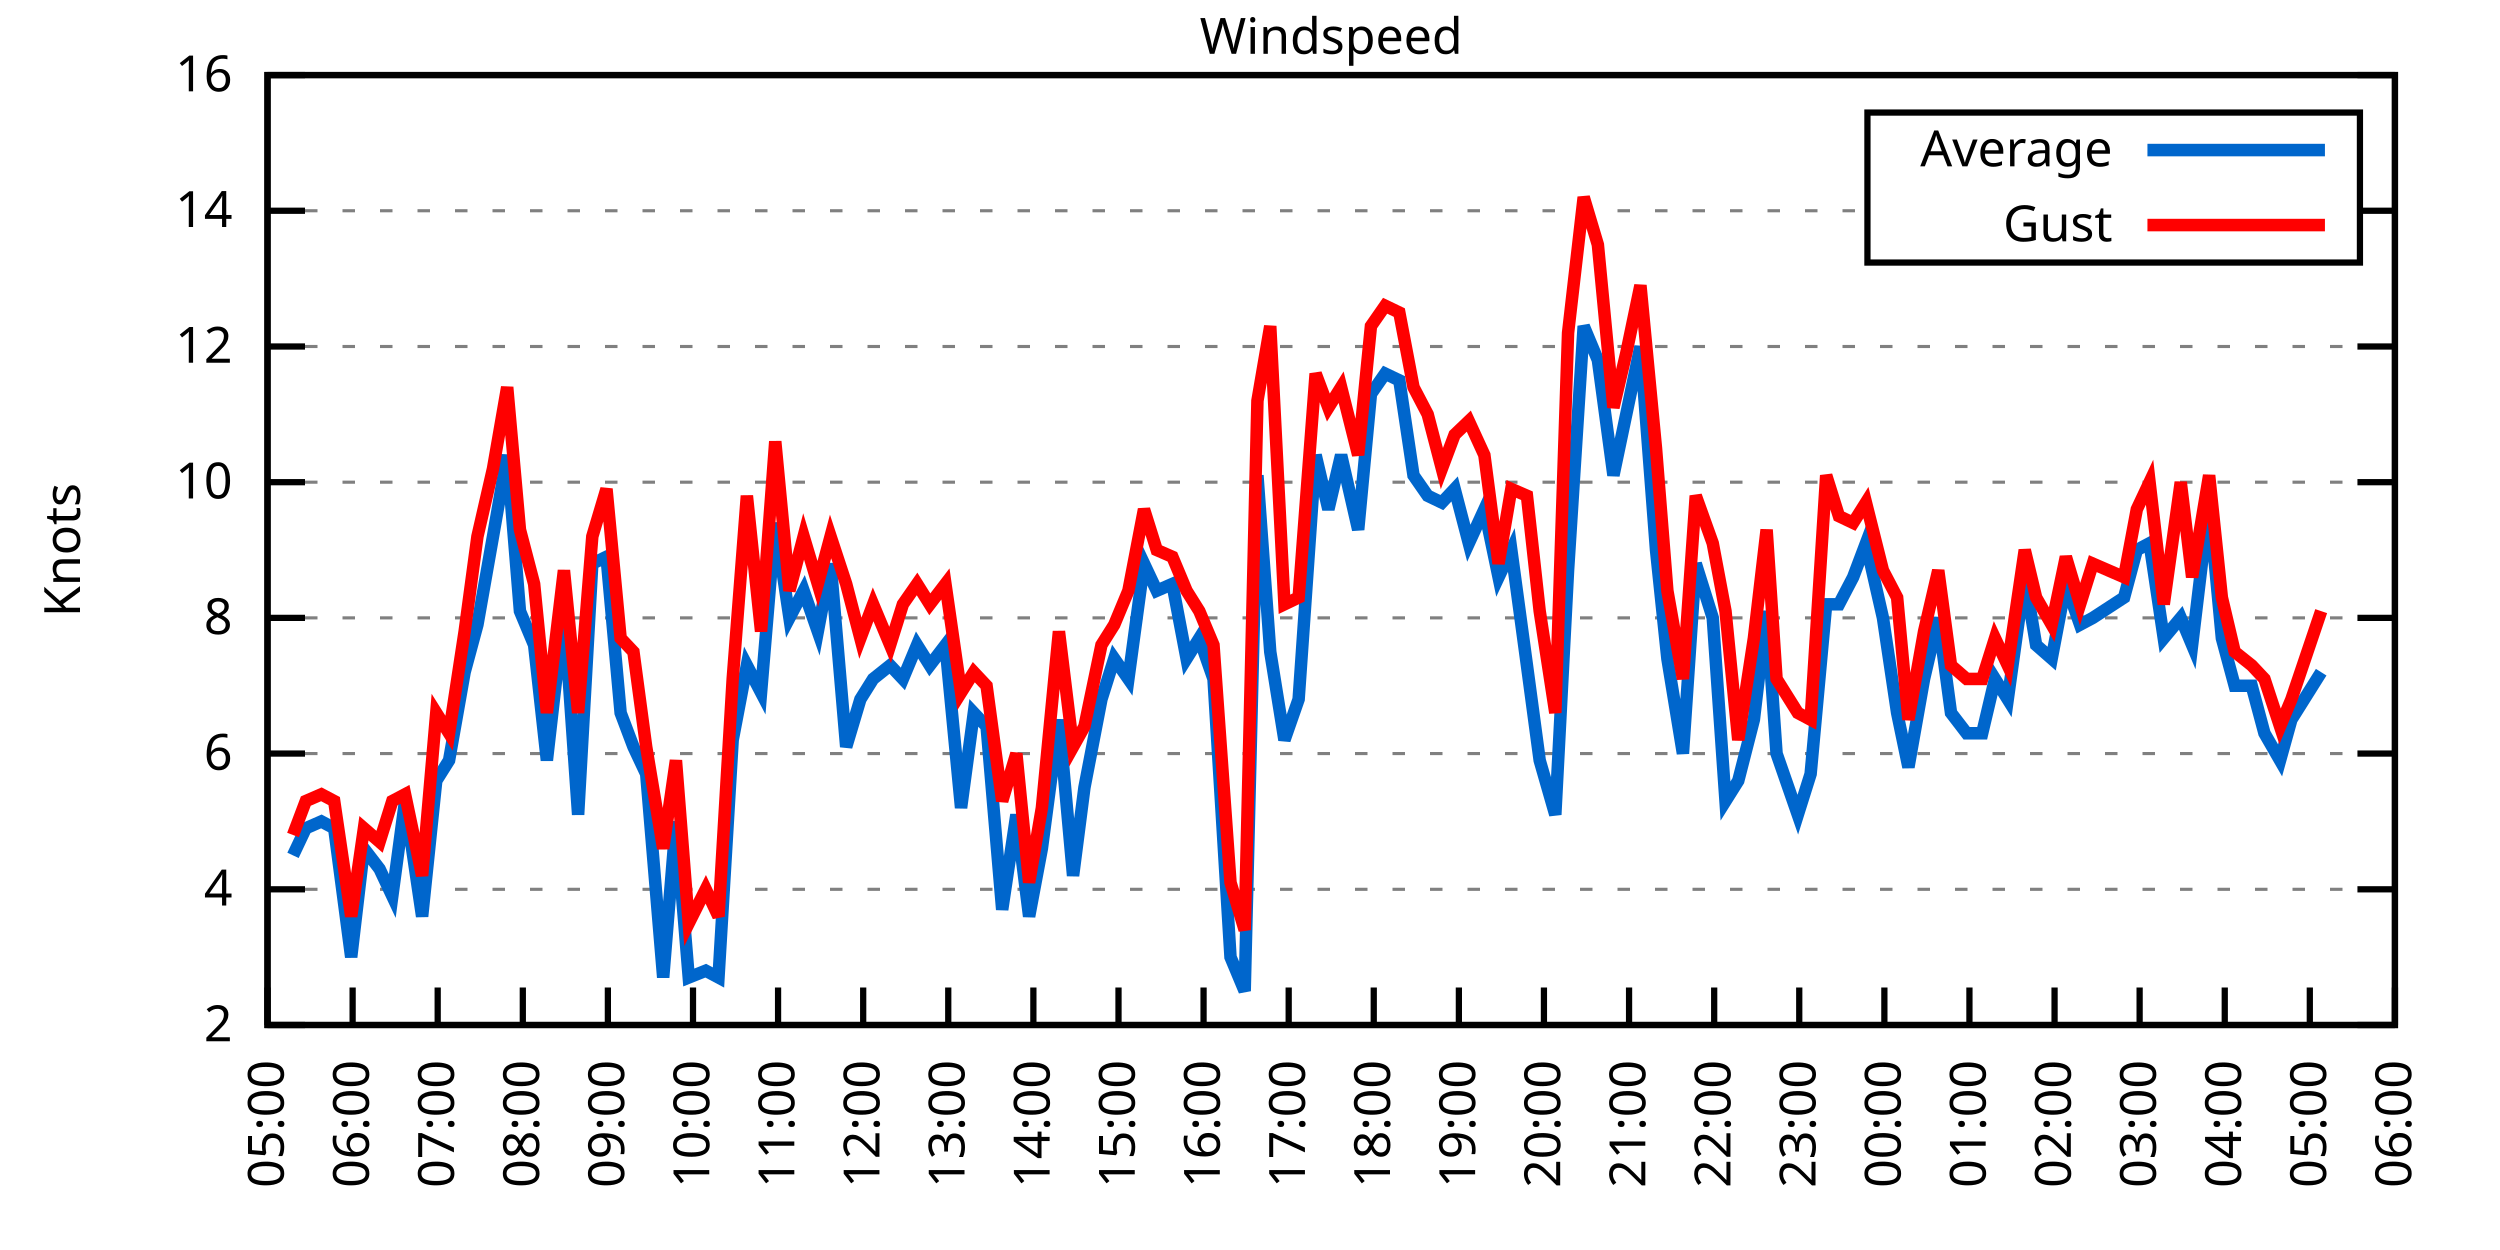
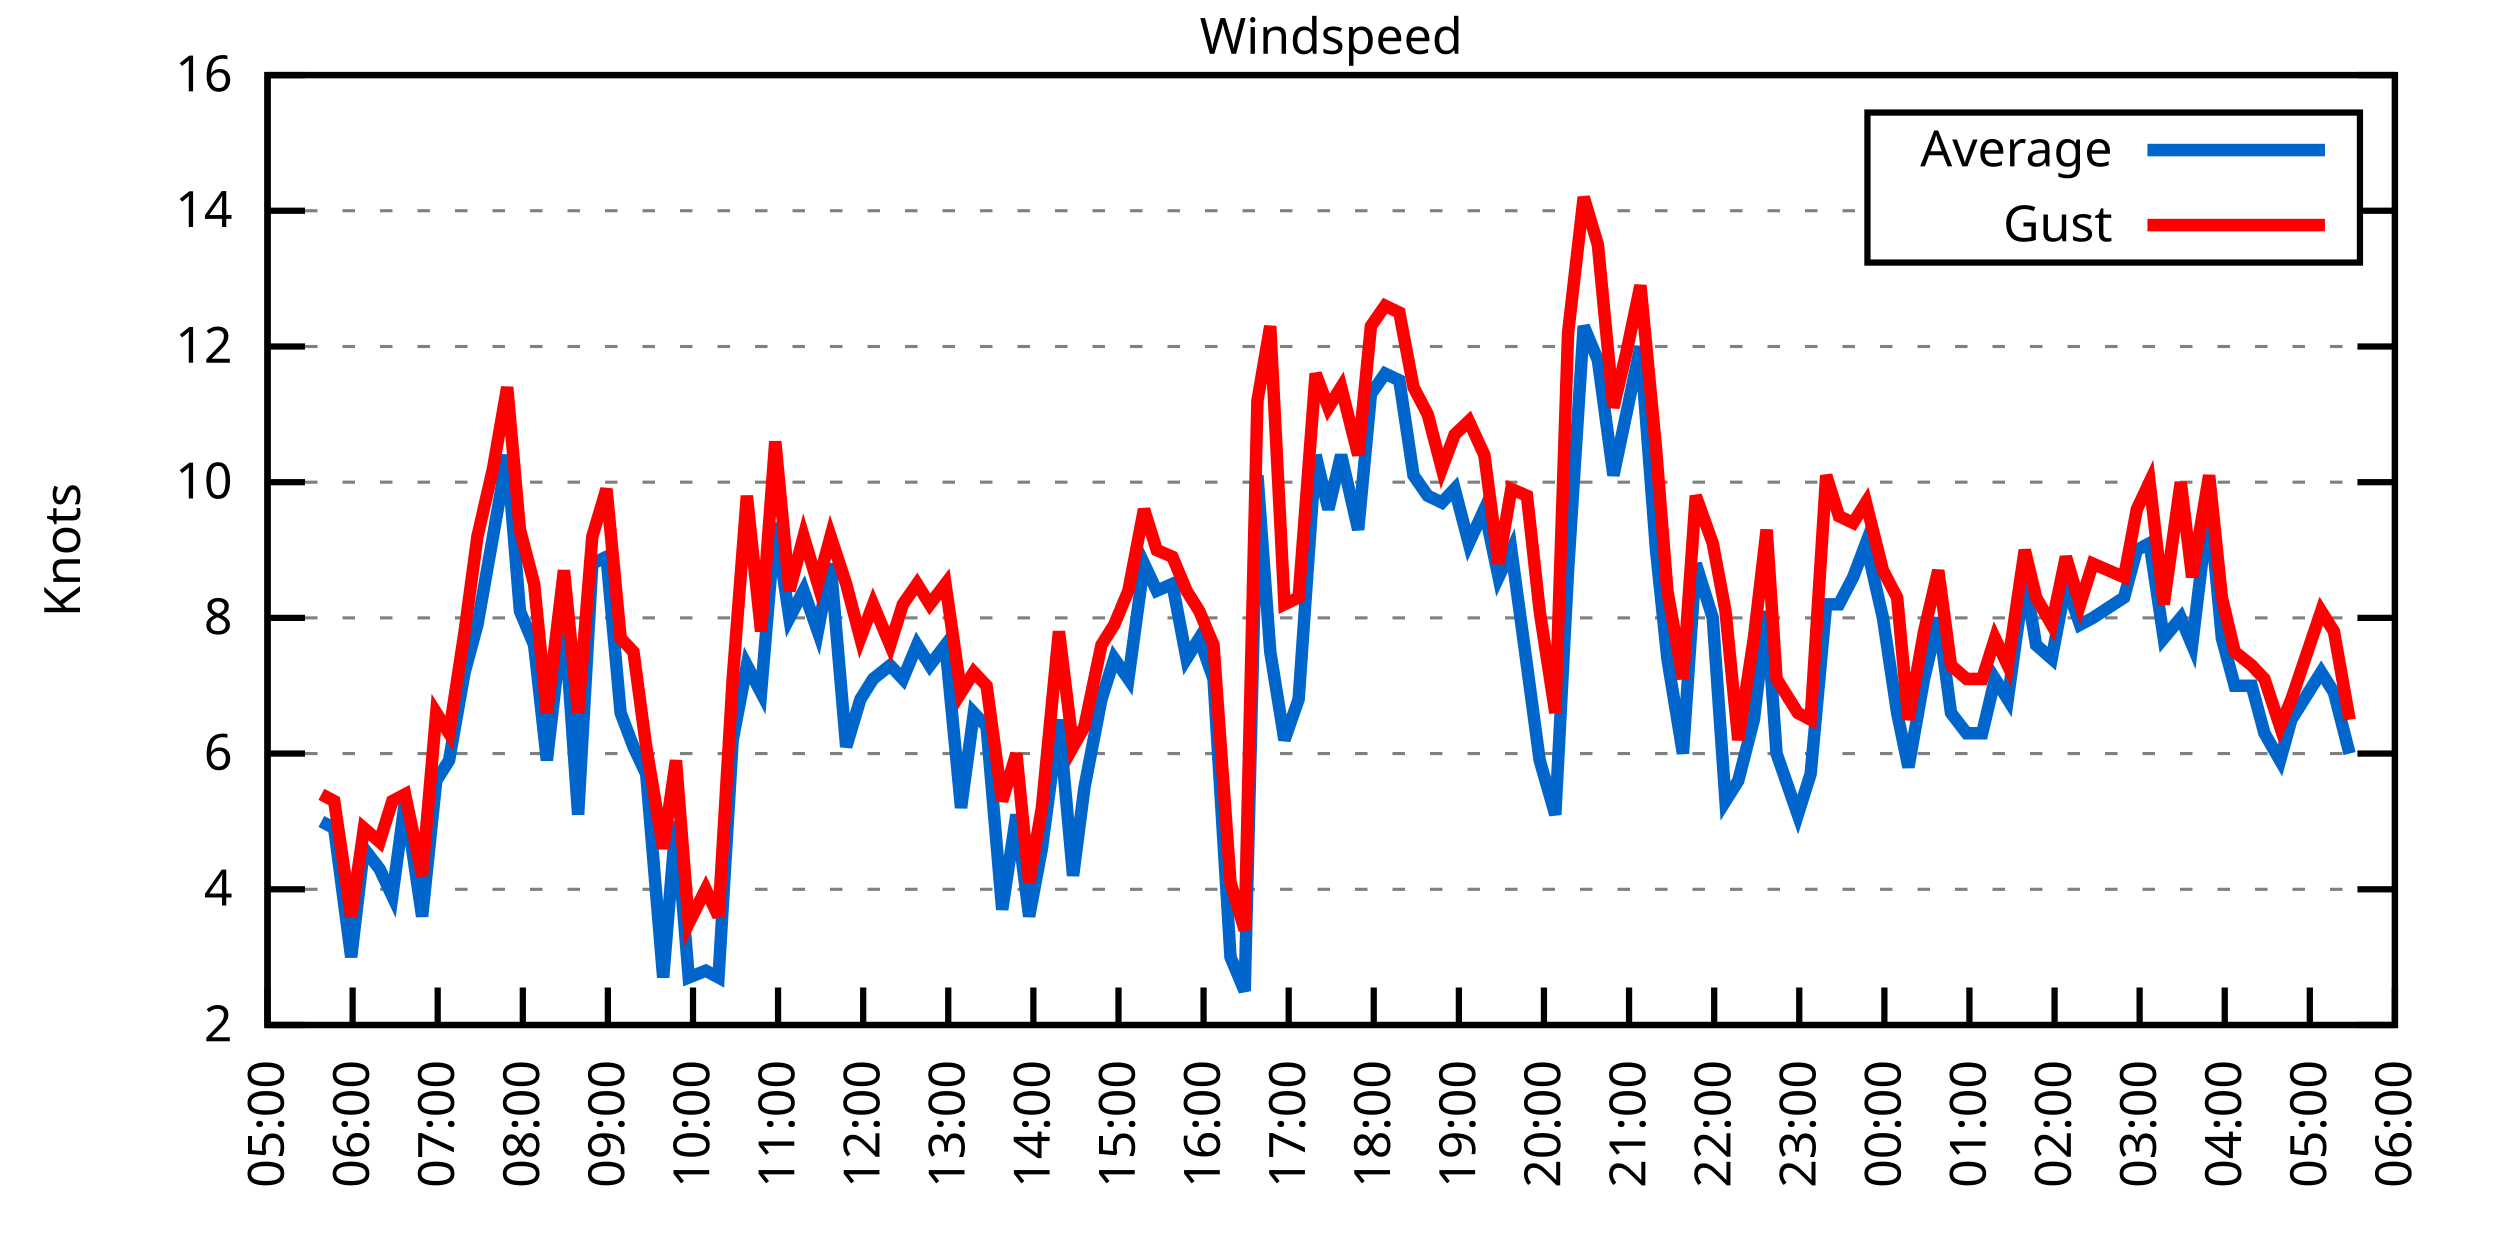
<svg xmlns="http://www.w3.org/2000/svg" xmlns:xlink="http://www.w3.org/1999/xlink" width="400" height="200" viewBox="0 0 400 200">
  <g id="gnuplot_canvas">
    <rect x="0" y="0" width="400" height="200" fill="none" />
    <defs>
      <circle id="gpDot" r="0.5" stroke-width="0.5" stroke="currentColor" />
      <path id="gpPt0" stroke-width="0.333" stroke="currentColor" d="M-1,0 h2 M0,-1 v2" />
      <path id="gpPt1" stroke-width="0.333" stroke="currentColor" d="M-1,-1 L1,1 M1,-1 L-1,1" />
      <path id="gpPt2" stroke-width="0.333" stroke="currentColor" d="M-1,0 L1,0 M0,-1 L0,1 M-1,-1 L1,1 M-1,1 L1,-1" />
      <rect id="gpPt3" stroke-width="0.333" stroke="currentColor" x="-1" y="-1" width="2" height="2" />
      <rect id="gpPt4" stroke-width="0.333" stroke="currentColor" fill="currentColor" x="-1" y="-1" width="2" height="2" />
      <circle id="gpPt5" stroke-width="0.333" stroke="currentColor" cx="0" cy="0" r="1" />
      <use xlink:href="#gpPt5" id="gpPt6" fill="currentColor" stroke="none" />
      <path id="gpPt7" stroke-width="0.333" stroke="currentColor" d="M0,-1.33 L-1.33,0.67 L1.33,0.67 z" />
      <use xlink:href="#gpPt7" id="gpPt8" fill="currentColor" stroke="none" />
      <use xlink:href="#gpPt7" id="gpPt9" stroke="currentColor" transform="rotate(180)" />
      <use xlink:href="#gpPt9" id="gpPt10" fill="currentColor" stroke="none" />
      <use xlink:href="#gpPt3" id="gpPt11" stroke="currentColor" transform="rotate(45)" />
      <use xlink:href="#gpPt11" id="gpPt12" fill="currentColor" stroke="none" />
      <path id="gpPt13" stroke-width="0.333" stroke="currentColor" d="M0,1.330 L1.265,0.411 L0.782,-1.067 L-0.782,-1.076 L-1.265,0.411 z" />
      <use xlink:href="#gpPt13" id="gpPt14" fill="currentColor" stroke="none" />
      <filter id="textbox" filterUnits="objectBoundingBox" x="0" y="0" height="1" width="1">
        <feFlood flood-color="white" flood-opacity="1" result="bgnd" />
        <feComposite in="SourceGraphic" in2="bgnd" operator="atop" />
      </filter>
      <filter id="greybox" filterUnits="objectBoundingBox" x="0" y="0" height="1" width="1">
        <feFlood flood-color="lightgrey" flood-opacity="1" result="grey" />
        <feComposite in="SourceGraphic" in2="grey" operator="atop" />
      </filter>
    </defs>
    <g fill="none" color="white" stroke="currentColor" stroke-width="1.00" stroke-linecap="butt" stroke-linejoin="miter">
</g>
    <g fill="none" color="black" stroke="currentColor" stroke-width="1.00" stroke-linecap="butt" stroke-linejoin="miter">
      <g stroke="none" shape-rendering="crispEdges">
        <polygon fill="rgb(255, 255, 255)" points="42.80,164.00 383.18,164.00 383.18,12.02 42.80,12.02 " />
      </g>
    </g>
    <g fill="none" color="black" stroke="currentColor" stroke-width="1.00" stroke-linecap="butt" stroke-linejoin="miter">
</g>
    <g fill="none" color="black" stroke="black" stroke-width="0.50" stroke-linecap="butt" stroke-linejoin="miter">
</g>
    <g fill="none" color="gray" stroke="currentColor" stroke-width="0.50" stroke-linecap="butt" stroke-linejoin="miter">
      <path stroke="gray" stroke-dasharray="2,4" class="gridline" d="M42.80,164.00 L383.19,164.00  " />
    </g>
    <g fill="none" color="gray" stroke="gray" stroke-width="1.00" stroke-linecap="butt" stroke-linejoin="miter">
</g>
    <g fill="none" color="black" stroke="currentColor" stroke-width="1.00" stroke-linecap="butt" stroke-linejoin="miter">
      <path stroke="black" d="M42.80,164.00 L48.80,164.00 M383.19,164.00 L377.19,164.00  " />
      <g transform="translate(37.20,166.60)" stroke="none" fill="black" font-family="Sans" font-size="8.00" text-anchor="end">
        <text>
          <tspan font-family="Sans"> 2</tspan>
        </text>
      </g>
    </g>
    <g fill="none" color="black" stroke="currentColor" stroke-width="1.00" stroke-linecap="butt" stroke-linejoin="miter">
</g>
    <g fill="none" color="black" stroke="black" stroke-width="0.50" stroke-linecap="butt" stroke-linejoin="miter">
</g>
    <g fill="none" color="gray" stroke="currentColor" stroke-width="0.50" stroke-linecap="butt" stroke-linejoin="miter">
      <path stroke="gray" stroke-dasharray="2,4" class="gridline" d="M42.80,142.29 L383.19,142.29  " />
    </g>
    <g fill="none" color="gray" stroke="gray" stroke-width="1.00" stroke-linecap="butt" stroke-linejoin="miter">
</g>
    <g fill="none" color="black" stroke="currentColor" stroke-width="1.00" stroke-linecap="butt" stroke-linejoin="miter">
      <path stroke="black" d="M42.80,142.29 L48.80,142.29 M383.19,142.29 L377.19,142.29  " />
      <g transform="translate(37.20,144.89)" stroke="none" fill="black" font-family="Sans" font-size="8.00" text-anchor="end">
        <text>
          <tspan font-family="Sans"> 4</tspan>
        </text>
      </g>
    </g>
    <g fill="none" color="black" stroke="currentColor" stroke-width="1.00" stroke-linecap="butt" stroke-linejoin="miter">
</g>
    <g fill="none" color="black" stroke="black" stroke-width="0.50" stroke-linecap="butt" stroke-linejoin="miter">
</g>
    <g fill="none" color="gray" stroke="currentColor" stroke-width="0.50" stroke-linecap="butt" stroke-linejoin="miter">
      <path stroke="gray" stroke-dasharray="2,4" class="gridline" d="M42.80,120.57 L383.19,120.57  " />
    </g>
    <g fill="none" color="gray" stroke="gray" stroke-width="1.00" stroke-linecap="butt" stroke-linejoin="miter">
</g>
    <g fill="none" color="black" stroke="currentColor" stroke-width="1.00" stroke-linecap="butt" stroke-linejoin="miter">
      <path stroke="black" d="M42.80,120.57 L48.80,120.57 M383.19,120.57 L377.19,120.57  " />
      <g transform="translate(37.20,123.17)" stroke="none" fill="black" font-family="Sans" font-size="8.00" text-anchor="end">
        <text>
          <tspan font-family="Sans"> 6</tspan>
        </text>
      </g>
    </g>
    <g fill="none" color="black" stroke="currentColor" stroke-width="1.00" stroke-linecap="butt" stroke-linejoin="miter">
</g>
    <g fill="none" color="black" stroke="black" stroke-width="0.50" stroke-linecap="butt" stroke-linejoin="miter">
</g>
    <g fill="none" color="gray" stroke="currentColor" stroke-width="0.50" stroke-linecap="butt" stroke-linejoin="miter">
      <path stroke="gray" stroke-dasharray="2,4" class="gridline" d="M42.80,98.86 L383.19,98.86  " />
    </g>
    <g fill="none" color="gray" stroke="gray" stroke-width="1.00" stroke-linecap="butt" stroke-linejoin="miter">
</g>
    <g fill="none" color="black" stroke="currentColor" stroke-width="1.00" stroke-linecap="butt" stroke-linejoin="miter">
      <path stroke="black" d="M42.80,98.86 L48.80,98.86 M383.19,98.86 L377.19,98.86  " />
      <g transform="translate(37.20,101.46)" stroke="none" fill="black" font-family="Sans" font-size="8.00" text-anchor="end">
        <text>
          <tspan font-family="Sans"> 8</tspan>
        </text>
      </g>
    </g>
    <g fill="none" color="black" stroke="currentColor" stroke-width="1.00" stroke-linecap="butt" stroke-linejoin="miter">
</g>
    <g fill="none" color="black" stroke="black" stroke-width="0.50" stroke-linecap="butt" stroke-linejoin="miter">
</g>
    <g fill="none" color="gray" stroke="currentColor" stroke-width="0.50" stroke-linecap="butt" stroke-linejoin="miter">
      <path stroke="gray" stroke-dasharray="2,4" class="gridline" d="M42.80,77.15 L383.19,77.15  " />
    </g>
    <g fill="none" color="gray" stroke="gray" stroke-width="1.00" stroke-linecap="butt" stroke-linejoin="miter">
</g>
    <g fill="none" color="black" stroke="currentColor" stroke-width="1.00" stroke-linecap="butt" stroke-linejoin="miter">
      <path stroke="black" d="M42.80,77.15 L48.80,77.15 M383.19,77.15 L377.19,77.15  " />
      <g transform="translate(37.20,79.75)" stroke="none" fill="black" font-family="Sans" font-size="8.00" text-anchor="end">
        <text>
          <tspan font-family="Sans"> 10</tspan>
        </text>
      </g>
    </g>
    <g fill="none" color="black" stroke="currentColor" stroke-width="1.00" stroke-linecap="butt" stroke-linejoin="miter">
</g>
    <g fill="none" color="black" stroke="black" stroke-width="0.50" stroke-linecap="butt" stroke-linejoin="miter">
</g>
    <g fill="none" color="gray" stroke="currentColor" stroke-width="0.50" stroke-linecap="butt" stroke-linejoin="miter">
      <path stroke="gray" stroke-dasharray="2,4" class="gridline" d="M42.80,55.44 L383.19,55.44  " />
    </g>
    <g fill="none" color="gray" stroke="gray" stroke-width="1.00" stroke-linecap="butt" stroke-linejoin="miter">
</g>
    <g fill="none" color="black" stroke="currentColor" stroke-width="1.00" stroke-linecap="butt" stroke-linejoin="miter">
      <path stroke="black" d="M42.80,55.44 L48.80,55.44 M383.19,55.44 L377.19,55.44  " />
      <g transform="translate(37.20,58.04)" stroke="none" fill="black" font-family="Sans" font-size="8.00" text-anchor="end">
        <text>
          <tspan font-family="Sans"> 12</tspan>
        </text>
      </g>
    </g>
    <g fill="none" color="black" stroke="currentColor" stroke-width="1.00" stroke-linecap="butt" stroke-linejoin="miter">
</g>
    <g fill="none" color="black" stroke="black" stroke-width="0.50" stroke-linecap="butt" stroke-linejoin="miter">
</g>
    <g fill="none" color="gray" stroke="currentColor" stroke-width="0.50" stroke-linecap="butt" stroke-linejoin="miter">
      <path stroke="gray" stroke-dasharray="2,4" class="gridline" d="M42.80,33.72 L298.79,33.72 M377.59,33.72 L383.19,33.72  " />
    </g>
    <g fill="none" color="gray" stroke="gray" stroke-width="1.00" stroke-linecap="butt" stroke-linejoin="miter">
</g>
    <g fill="none" color="black" stroke="currentColor" stroke-width="1.00" stroke-linecap="butt" stroke-linejoin="miter">
      <path stroke="black" d="M42.80,33.72 L48.80,33.72 M383.19,33.72 L377.19,33.72  " />
      <g transform="translate(37.20,36.32)" stroke="none" fill="black" font-family="Sans" font-size="8.00" text-anchor="end">
        <text>
          <tspan font-family="Sans"> 14</tspan>
        </text>
      </g>
    </g>
    <g fill="none" color="black" stroke="currentColor" stroke-width="1.00" stroke-linecap="butt" stroke-linejoin="miter">
</g>
    <g fill="none" color="black" stroke="black" stroke-width="0.50" stroke-linecap="butt" stroke-linejoin="miter">
</g>
    <g fill="none" color="gray" stroke="currentColor" stroke-width="0.50" stroke-linecap="butt" stroke-linejoin="miter">
      <path stroke="gray" stroke-dasharray="2,4" class="gridline" d="M42.80,12.01 L383.19,12.01  " />
    </g>
    <g fill="none" color="gray" stroke="gray" stroke-width="1.00" stroke-linecap="butt" stroke-linejoin="miter">
</g>
    <g fill="none" color="black" stroke="currentColor" stroke-width="1.00" stroke-linecap="butt" stroke-linejoin="miter">
      <path stroke="black" d="M42.80,12.01 L48.80,12.01 M383.19,12.01 L377.19,12.01  " />
      <g transform="translate(37.20,14.61)" stroke="none" fill="black" font-family="Sans" font-size="8.00" text-anchor="end">
        <text>
          <tspan font-family="Sans"> 16</tspan>
        </text>
      </g>
    </g>
    <g fill="none" color="black" stroke="currentColor" stroke-width="1.00" stroke-linecap="butt" stroke-linejoin="miter">
      <path stroke="black" d="M42.80,164.00 L42.80,158.00  " />
      <g transform="translate(45.40,169.60) rotate(270.00)" stroke="none" fill="black" font-family="Sans" font-size="8.00" text-anchor="end">
        <text>
          <tspan font-family="Sans">05:00</tspan>
        </text>
      </g>
    </g>
    <g fill="none" color="black" stroke="currentColor" stroke-width="1.00" stroke-linecap="butt" stroke-linejoin="miter">
      <path stroke="black" d="M56.42,164.00 L56.42,158.00  " />
      <g transform="translate(59.02,169.60) rotate(270.00)" stroke="none" fill="black" font-family="Sans" font-size="8.00" text-anchor="end">
        <text>
          <tspan font-family="Sans">06:00</tspan>
        </text>
      </g>
    </g>
    <g fill="none" color="black" stroke="currentColor" stroke-width="1.00" stroke-linecap="butt" stroke-linejoin="miter">
      <path stroke="black" d="M70.03,164.00 L70.03,158.00  " />
      <g transform="translate(72.63,169.60) rotate(270.00)" stroke="none" fill="black" font-family="Sans" font-size="8.00" text-anchor="end">
        <text>
          <tspan font-family="Sans">07:00</tspan>
        </text>
      </g>
    </g>
    <g fill="none" color="black" stroke="currentColor" stroke-width="1.00" stroke-linecap="butt" stroke-linejoin="miter">
      <path stroke="black" d="M83.65,164.00 L83.65,158.00  " />
      <g transform="translate(86.25,169.60) rotate(270.00)" stroke="none" fill="black" font-family="Sans" font-size="8.00" text-anchor="end">
        <text>
          <tspan font-family="Sans">08:00</tspan>
        </text>
      </g>
    </g>
    <g fill="none" color="black" stroke="currentColor" stroke-width="1.00" stroke-linecap="butt" stroke-linejoin="miter">
      <path stroke="black" d="M97.26,164.00 L97.26,158.00  " />
      <g transform="translate(99.86,169.60) rotate(270.00)" stroke="none" fill="black" font-family="Sans" font-size="8.00" text-anchor="end">
        <text>
          <tspan font-family="Sans">09:00</tspan>
        </text>
      </g>
    </g>
    <g fill="none" color="black" stroke="currentColor" stroke-width="1.00" stroke-linecap="butt" stroke-linejoin="miter">
      <path stroke="black" d="M110.88,164.00 L110.88,158.00  " />
      <g transform="translate(113.48,169.60) rotate(270.00)" stroke="none" fill="black" font-family="Sans" font-size="8.00" text-anchor="end">
        <text>
          <tspan font-family="Sans">10:00</tspan>
        </text>
      </g>
    </g>
    <g fill="none" color="black" stroke="currentColor" stroke-width="1.00" stroke-linecap="butt" stroke-linejoin="miter">
      <path stroke="black" d="M124.49,164.00 L124.49,158.00  " />
      <g transform="translate(127.09,169.60) rotate(270.00)" stroke="none" fill="black" font-family="Sans" font-size="8.00" text-anchor="end">
        <text>
          <tspan font-family="Sans">11:00</tspan>
        </text>
      </g>
    </g>
    <g fill="none" color="black" stroke="currentColor" stroke-width="1.00" stroke-linecap="butt" stroke-linejoin="miter">
      <path stroke="black" d="M138.11,164.00 L138.11,158.00  " />
      <g transform="translate(140.71,169.60) rotate(270.00)" stroke="none" fill="black" font-family="Sans" font-size="8.00" text-anchor="end">
        <text>
          <tspan font-family="Sans">12:00</tspan>
        </text>
      </g>
    </g>
    <g fill="none" color="black" stroke="currentColor" stroke-width="1.00" stroke-linecap="butt" stroke-linejoin="miter">
      <path stroke="black" d="M151.72,164.00 L151.72,158.00  " />
      <g transform="translate(154.32,169.60) rotate(270.00)" stroke="none" fill="black" font-family="Sans" font-size="8.00" text-anchor="end">
        <text>
          <tspan font-family="Sans">13:00</tspan>
        </text>
      </g>
    </g>
    <g fill="none" color="black" stroke="currentColor" stroke-width="1.00" stroke-linecap="butt" stroke-linejoin="miter">
      <path stroke="black" d="M165.34,164.00 L165.34,158.00  " />
      <g transform="translate(167.94,169.60) rotate(270.00)" stroke="none" fill="black" font-family="Sans" font-size="8.00" text-anchor="end">
        <text>
          <tspan font-family="Sans">14:00</tspan>
        </text>
      </g>
    </g>
    <g fill="none" color="black" stroke="currentColor" stroke-width="1.00" stroke-linecap="butt" stroke-linejoin="miter">
      <path stroke="black" d="M178.96,164.00 L178.96,158.00  " />
      <g transform="translate(181.56,169.60) rotate(270.00)" stroke="none" fill="black" font-family="Sans" font-size="8.00" text-anchor="end">
        <text>
          <tspan font-family="Sans">15:00</tspan>
        </text>
      </g>
    </g>
    <g fill="none" color="black" stroke="currentColor" stroke-width="1.00" stroke-linecap="butt" stroke-linejoin="miter">
      <path stroke="black" d="M192.57,164.00 L192.57,158.00  " />
      <g transform="translate(195.17,169.60) rotate(270.00)" stroke="none" fill="black" font-family="Sans" font-size="8.00" text-anchor="end">
        <text>
          <tspan font-family="Sans">16:00</tspan>
        </text>
      </g>
    </g>
    <g fill="none" color="black" stroke="currentColor" stroke-width="1.00" stroke-linecap="butt" stroke-linejoin="miter">
      <path stroke="black" d="M206.19,164.00 L206.19,158.00  " />
      <g transform="translate(208.79,169.60) rotate(270.00)" stroke="none" fill="black" font-family="Sans" font-size="8.00" text-anchor="end">
        <text>
          <tspan font-family="Sans">17:00</tspan>
        </text>
      </g>
    </g>
    <g fill="none" color="black" stroke="currentColor" stroke-width="1.00" stroke-linecap="butt" stroke-linejoin="miter">
      <path stroke="black" d="M219.80,164.00 L219.80,158.00  " />
      <g transform="translate(222.40,169.60) rotate(270.00)" stroke="none" fill="black" font-family="Sans" font-size="8.00" text-anchor="end">
        <text>
          <tspan font-family="Sans">18:00</tspan>
        </text>
      </g>
    </g>
    <g fill="none" color="black" stroke="currentColor" stroke-width="1.00" stroke-linecap="butt" stroke-linejoin="miter">
      <path stroke="black" d="M233.42,164.00 L233.42,158.00  " />
      <g transform="translate(236.02,169.60) rotate(270.00)" stroke="none" fill="black" font-family="Sans" font-size="8.00" text-anchor="end">
        <text>
          <tspan font-family="Sans">19:00</tspan>
        </text>
      </g>
    </g>
    <g fill="none" color="black" stroke="currentColor" stroke-width="1.00" stroke-linecap="butt" stroke-linejoin="miter">
      <path stroke="black" d="M247.03,164.00 L247.03,158.00  " />
      <g transform="translate(249.63,169.60) rotate(270.00)" stroke="none" fill="black" font-family="Sans" font-size="8.00" text-anchor="end">
        <text>
          <tspan font-family="Sans">20:00</tspan>
        </text>
      </g>
    </g>
    <g fill="none" color="black" stroke="currentColor" stroke-width="1.00" stroke-linecap="butt" stroke-linejoin="miter">
      <path stroke="black" d="M260.65,164.00 L260.65,158.00  " />
      <g transform="translate(263.25,169.60) rotate(270.00)" stroke="none" fill="black" font-family="Sans" font-size="8.00" text-anchor="end">
        <text>
          <tspan font-family="Sans">21:00</tspan>
        </text>
      </g>
    </g>
    <g fill="none" color="black" stroke="currentColor" stroke-width="1.00" stroke-linecap="butt" stroke-linejoin="miter">
      <path stroke="black" d="M274.27,164.00 L274.27,158.00  " />
      <g transform="translate(276.87,169.60) rotate(270.00)" stroke="none" fill="black" font-family="Sans" font-size="8.00" text-anchor="end">
        <text>
          <tspan font-family="Sans">22:00</tspan>
        </text>
      </g>
    </g>
    <g fill="none" color="black" stroke="currentColor" stroke-width="1.00" stroke-linecap="butt" stroke-linejoin="miter">
      <path stroke="black" d="M287.88,164.00 L287.88,158.00  " />
      <g transform="translate(290.48,169.60) rotate(270.00)" stroke="none" fill="black" font-family="Sans" font-size="8.00" text-anchor="end">
        <text>
          <tspan font-family="Sans">23:00</tspan>
        </text>
      </g>
    </g>
    <g fill="none" color="black" stroke="currentColor" stroke-width="1.00" stroke-linecap="butt" stroke-linejoin="miter">
      <path stroke="black" d="M301.50,164.00 L301.50,158.00  " />
      <g transform="translate(304.10,169.60) rotate(270.00)" stroke="none" fill="black" font-family="Sans" font-size="8.00" text-anchor="end">
        <text>
          <tspan font-family="Sans">00:00</tspan>
        </text>
      </g>
    </g>
    <g fill="none" color="black" stroke="currentColor" stroke-width="1.00" stroke-linecap="butt" stroke-linejoin="miter">
      <path stroke="black" d="M315.11,164.00 L315.11,158.00  " />
      <g transform="translate(317.71,169.60) rotate(270.00)" stroke="none" fill="black" font-family="Sans" font-size="8.00" text-anchor="end">
        <text>
          <tspan font-family="Sans">01:00</tspan>
        </text>
      </g>
    </g>
    <g fill="none" color="black" stroke="currentColor" stroke-width="1.00" stroke-linecap="butt" stroke-linejoin="miter">
      <path stroke="black" d="M328.73,164.00 L328.73,158.00  " />
      <g transform="translate(331.33,169.60) rotate(270.00)" stroke="none" fill="black" font-family="Sans" font-size="8.00" text-anchor="end">
        <text>
          <tspan font-family="Sans">02:00</tspan>
        </text>
      </g>
    </g>
    <g fill="none" color="black" stroke="currentColor" stroke-width="1.00" stroke-linecap="butt" stroke-linejoin="miter">
      <path stroke="black" d="M342.34,164.00 L342.34,158.00  " />
      <g transform="translate(344.94,169.60) rotate(270.00)" stroke="none" fill="black" font-family="Sans" font-size="8.00" text-anchor="end">
        <text>
          <tspan font-family="Sans">03:00</tspan>
        </text>
      </g>
    </g>
    <g fill="none" color="black" stroke="currentColor" stroke-width="1.00" stroke-linecap="butt" stroke-linejoin="miter">
      <path stroke="black" d="M355.96,164.00 L355.96,158.00  " />
      <g transform="translate(358.56,169.60) rotate(270.00)" stroke="none" fill="black" font-family="Sans" font-size="8.00" text-anchor="end">
        <text>
          <tspan font-family="Sans">04:00</tspan>
        </text>
      </g>
    </g>
    <g fill="none" color="black" stroke="currentColor" stroke-width="1.00" stroke-linecap="butt" stroke-linejoin="miter">
      <path stroke="black" d="M369.57,164.00 L369.57,158.00  " />
      <g transform="translate(372.17,169.60) rotate(270.00)" stroke="none" fill="black" font-family="Sans" font-size="8.00" text-anchor="end">
        <text>
          <tspan font-family="Sans">05:00</tspan>
        </text>
      </g>
    </g>
    <g fill="none" color="black" stroke="currentColor" stroke-width="1.00" stroke-linecap="butt" stroke-linejoin="miter">
      <path stroke="black" d="M383.19,164.00 L383.19,158.00  " />
      <g transform="translate(385.79,169.60) rotate(270.00)" stroke="none" fill="black" font-family="Sans" font-size="8.00" text-anchor="end">
        <text>
          <tspan font-family="Sans">06:00</tspan>
        </text>
      </g>
    </g>
    <g fill="none" color="black" stroke="currentColor" stroke-width="1.00" stroke-linecap="butt" stroke-linejoin="miter">
</g>
    <g fill="none" color="black" stroke="currentColor" stroke-width="1.00" stroke-linecap="butt" stroke-linejoin="miter">
      <path stroke="black" d="M42.80,12.01 L42.80,164.00 L383.19,164.00 L383.19,12.01 L42.80,12.01 Z  " />
    </g>
    <g fill="none" color="black" stroke="currentColor" stroke-width="1.00" stroke-linecap="butt" stroke-linejoin="miter">
</g>
    <g fill="none" color="black" stroke="currentColor" stroke-width="1.00" stroke-linecap="butt" stroke-linejoin="miter">
      <path stroke="black" d="M298.79,42.01 L298.79,18.01 L377.59,18.01 L377.59,42.01 L298.79,42.01 Z  " />
    </g>
    <g id="Windspeed_plot_1">
      <g fill="none" color="white" stroke="black" stroke-width="2.00" stroke-linecap="butt" stroke-linejoin="miter">
</g>
      <g fill="none" color="black" stroke="currentColor" stroke-width="2.00" stroke-linecap="butt" stroke-linejoin="miter">
        <g transform="translate(337.99,26.61)" stroke="none" fill="black" font-family="Sans" font-size="8.00" text-anchor="end">
          <text>
            <tspan font-family="Sans">Average</tspan>
          </text>
        </g>
      </g>
      <g fill="none" color="black" stroke="currentColor" stroke-width="2.00" stroke-linecap="butt" stroke-linejoin="miter">
-         <path stroke="rgb(  0, 102, 204)" d="M343.59,24.01 L371.99,24.01 M46.88,136.86 L48.93,132.52 L51.42,131.43 L53.47,132.52 L56.19,153.14 L58.23,135.77   L60.73,139.03 L62.77,143.37 L64.81,128.17 L67.54,146.63 L69.80,124.92 L71.85,121.66 L74.34,107.55 L76.39,99.95   L78.88,85.83 L81.15,72.81 L83.19,97.78 L85.46,103.20 L87.50,121.66 L90.23,97.78 L92.50,130.35 L94.77,90.18   L97.04,89.09 L99.30,114.06 L101.35,119.49 L103.39,123.83 L106.11,156.40 L108.15,131.43 L110.20,156.40 L112.92,155.31   L114.96,156.40 L117.23,118.40 L119.50,106.46 L121.77,110.80 L124.04,83.66 L126.31,98.86 L128.58,94.52 L130.85,101.03   L132.89,90.18 L135.39,119.49 L137.66,111.89 L139.70,108.63 L142.42,106.46 L144.46,108.63 L146.73,103.20 L148.77,106.46   L151.27,103.20 L153.77,129.26 L155.81,114.06 L157.85,116.23 L160.35,145.54 L162.62,130.35 L164.66,146.63 L166.70,135.77   L169.43,115.15 L171.69,140.12 L173.51,126.00 L176.23,111.89 L178.28,105.38 L180.54,108.63 L183.04,90.18 L185.08,94.52   L187.58,93.43 L189.85,105.38 L191.89,102.12 L194.16,108.63 L196.88,153.14 L199.15,158.57 L201.19,76.06 L203.24,104.29   L205.51,118.40 L207.78,111.89 L210.50,72.81 L212.54,81.49 L214.58,72.81 L217.31,84.75 L219.35,63.04 L221.62,59.78   L223.89,60.86 L226.16,76.06 L228.43,79.32 L230.70,80.41 L232.74,78.23 L235.01,86.92 L237.50,81.49 L239.77,92.35   L241.81,88.00 L244.31,106.46 L246.35,121.66 L248.85,130.35 L250.89,91.26 L253.39,52.18 L255.66,57.61 L258.15,76.06   L260.20,66.29 L262.47,55.44 L264.96,88.00 L266.78,105.38 L269.27,120.57 L271.32,90.18 L274.04,98.86 L276.08,128.17   L278.12,124.92 L280.62,115.15 L282.66,97.78 L284.25,120.57 L287.65,130.35 L289.70,123.83 L292.19,96.69 L294.23,96.69   L296.50,92.35 L298.55,86.92 L301.27,98.86 L303.54,114.06 L305.35,122.75 L307.85,108.63 L310.12,98.86 L312.16,114.06   L314.66,117.32 L317.15,117.32 L319.20,108.63 L321.24,111.89 L323.96,92.35 L325.78,103.20 L328.27,105.38 L330.54,93.43   L332.81,99.95 L334.85,98.86 L339.85,95.60 L341.89,88.00 L343.93,86.92 L346.20,102.12 L348.92,98.86 L350.74,103.20   L353.46,80.41 L355.50,102.12 L357.55,109.72 L360.27,109.72 L362.31,117.32 L364.81,121.66 L366.62,115.15 L371.39,107.55    " />
+         <path stroke="rgb(  0, 102, 204)" d="M343.59,24.01 L371.99,24.01 M51.42,131.43 L53.47,132.52 L56.19,153.14 L58.23,135.77 L60.73,139.03 L62.77,143.37   L64.81,128.17 L67.54,146.63 L69.80,124.92 L71.85,121.66 L74.34,107.55 L76.39,99.95 L78.88,85.83 L81.15,72.81   L83.19,97.78 L85.46,103.20 L87.50,121.66 L90.23,97.78 L92.50,130.35 L94.77,90.18 L97.04,89.09 L99.30,114.06   L101.35,119.49 L103.39,123.83 L106.11,156.40 L108.15,131.43 L110.20,156.40 L112.92,155.31 L114.96,156.40 L117.23,118.40   L119.50,106.46 L121.77,110.80 L124.04,83.66 L126.31,98.86 L128.58,94.52 L130.85,101.03 L132.89,90.18 L135.39,119.49   L137.66,111.89 L139.70,108.63 L142.42,106.46 L144.46,108.63 L146.73,103.20 L148.77,106.46 L151.27,103.20 L153.77,129.26   L155.81,114.06 L157.85,116.23 L160.35,145.54 L162.62,130.35 L164.66,146.63 L166.70,135.77 L169.43,115.15 L171.69,140.12   L173.51,126.00 L176.23,111.89 L178.28,105.38 L180.54,108.63 L183.04,90.18 L185.08,94.52 L187.58,93.43 L189.85,105.38   L191.89,102.12 L194.16,108.63 L196.88,153.14 L199.15,158.57 L201.19,76.06 L203.24,104.29 L205.51,118.40 L207.78,111.89   L210.50,72.81 L212.54,81.49 L214.58,72.81 L217.31,84.75 L219.35,63.04 L221.62,59.78 L223.89,60.86 L226.16,76.06   L228.43,79.32 L230.70,80.41 L232.74,78.23 L235.01,86.92 L237.50,81.49 L239.77,92.35 L241.81,88.00 L244.31,106.46   L246.35,121.66 L248.85,130.35 L250.89,91.26 L253.39,52.18 L255.66,57.61 L258.15,76.06 L260.20,66.29 L262.47,55.44   L264.96,88.00 L266.78,105.38 L269.27,120.57 L271.32,90.18 L274.04,98.86 L276.08,128.17 L278.12,124.92 L280.62,115.15   L282.66,97.78 L284.25,120.57 L287.65,130.35 L289.70,123.83 L292.19,96.69 L294.23,96.69 L296.50,92.35 L298.55,86.92   L301.27,98.86 L303.54,114.06 L305.35,122.75 L307.85,108.63 L310.12,98.86 L312.16,114.06 L314.66,117.32 L317.15,117.32   L319.20,108.63 L321.24,111.89 L323.96,92.35 L325.78,103.20 L328.27,105.38 L330.54,93.43 L332.81,99.95 L334.85,98.86   L339.85,95.60 L341.89,88.00 L343.93,86.92 L346.20,102.12 L348.92,98.86 L350.74,103.20 L353.46,80.41 L355.50,102.12   L357.55,109.72 L360.27,109.72 L362.31,117.32 L364.81,121.66 L366.62,115.15 L371.39,107.55 L373.43,110.80 L375.93,120.57    " />
      </g>
    </g>
    <g id="Windspeed_plot_2">
      <g fill="none" color="black" stroke="currentColor" stroke-width="2.00" stroke-linecap="butt" stroke-linejoin="miter">
        <g transform="translate(337.99,38.61)" stroke="none" fill="black" font-family="Sans" font-size="8.00" text-anchor="end">
          <text>
            <tspan font-family="Sans">Gust</tspan>
          </text>
        </g>
      </g>
      <g fill="none" color="black" stroke="currentColor" stroke-width="2.00" stroke-linecap="butt" stroke-linejoin="miter">
-         <path stroke="rgb(255,   0,   0)" d="M343.59,36.01 L371.99,36.01 M46.88,133.60 L48.93,128.17 L51.42,127.09 L53.47,128.17 L56.19,146.63 L58.23,132.52   L60.73,134.69 L62.77,128.17 L64.81,127.09 L67.54,140.12 L69.80,114.06 L71.85,117.32 L74.34,101.03 L76.39,85.83   L78.88,74.98 L81.15,61.95 L83.19,84.75 L85.46,93.43 L87.50,114.06 L90.23,91.26 L92.50,114.06 L94.77,85.83   L97.04,78.23 L99.30,102.12 L101.35,104.29 L103.39,119.49 L106.11,135.77 L108.15,121.66 L110.20,147.72 L112.92,142.29   L114.96,146.63 L117.23,108.63 L119.50,79.32 L121.77,101.03 L124.04,70.63 L126.31,94.52 L128.58,85.83 L130.85,93.43   L132.89,85.83 L135.39,93.43 L137.66,102.12 L139.70,96.69 L142.42,103.20 L144.46,96.69 L146.73,93.43 L148.77,96.69   L151.27,93.43 L153.77,110.80 L155.81,107.55 L157.85,109.72 L160.35,128.17 L162.62,120.57 L164.66,141.20 L166.70,129.26   L169.43,101.03 L171.69,119.49 L173.51,116.23 L176.23,103.20 L178.28,99.95 L180.54,94.52 L183.04,81.49 L185.08,88.00   L187.58,89.09 L189.85,94.52 L191.89,97.78 L194.16,103.20 L196.88,141.20 L199.15,148.80 L201.19,64.12 L203.24,52.18   L205.51,96.69 L207.78,95.60 L210.50,59.78 L212.54,65.21 L214.58,61.95 L217.31,72.81 L219.35,52.18 L221.62,48.92   L223.89,50.01 L226.16,61.95 L228.43,66.29 L230.70,74.98 L232.74,69.55 L235.01,67.38 L237.50,72.81 L239.77,90.18   L241.81,78.23 L244.31,79.32 L246.35,97.78 L248.85,114.06 L250.89,53.26 L253.39,31.55 L255.66,39.15 L258.15,65.21   L260.20,56.52 L262.47,45.66 L264.96,71.72 L266.78,94.52 L269.27,108.63 L271.32,79.32 L274.04,86.92 L276.08,97.78   L278.12,118.40 L280.62,102.12 L282.66,84.75 L284.25,108.63 L287.65,114.06 L289.70,115.15 L292.19,76.06 L294.23,82.58   L296.50,83.66 L298.55,80.41 L301.27,91.26 L303.54,95.60 L305.35,115.15 L307.85,101.03 L310.12,91.26 L312.16,106.46   L314.66,108.63 L317.15,108.63 L319.20,102.12 L321.24,106.46 L323.96,88.00 L325.78,95.60 L328.27,99.95 L330.54,89.09   L332.81,96.69 L334.85,90.18 L339.85,92.35 L341.89,81.49 L343.93,77.15 L346.20,96.69 L348.92,77.15 L350.74,92.35   L353.46,76.06 L355.50,95.60 L357.55,104.29 L360.27,106.46 L362.31,108.63 L364.81,116.23 L366.62,111.89 L371.39,97.78    " />
+         <path stroke="rgb(255,   0,   0)" d="M343.59,36.01 L371.99,36.01 M51.42,127.09 L53.47,128.17 L56.19,146.63 L58.23,132.52 L60.73,134.69 L62.77,128.17   L64.81,127.09 L67.54,140.12 L69.80,114.06 L71.85,117.32 L74.34,101.03 L76.39,85.83 L78.88,74.98 L81.15,61.95   L83.19,84.75 L85.46,93.43 L87.50,114.06 L90.23,91.26 L92.50,114.06 L94.77,85.83 L97.04,78.23 L99.30,102.12   L101.35,104.29 L103.39,119.49 L106.11,135.77 L108.15,121.66 L110.20,147.72 L112.92,142.29 L114.96,146.63 L117.23,108.63   L119.50,79.32 L121.77,101.03 L124.04,70.63 L126.31,94.52 L128.58,85.83 L130.85,93.43 L132.89,85.83 L135.39,93.43   L137.66,102.12 L139.70,96.69 L142.42,103.20 L144.46,96.69 L146.73,93.43 L148.77,96.69 L151.27,93.43 L153.77,110.80   L155.81,107.55 L157.85,109.72 L160.35,128.17 L162.62,120.57 L164.66,141.20 L166.70,129.26 L169.43,101.03 L171.69,119.49   L173.51,116.23 L176.23,103.20 L178.28,99.95 L180.54,94.52 L183.04,81.49 L185.08,88.00 L187.58,89.09 L189.85,94.52   L191.89,97.78 L194.16,103.20 L196.88,141.20 L199.15,148.80 L201.19,64.12 L203.24,52.18 L205.51,96.69 L207.78,95.60   L210.50,59.78 L212.54,65.21 L214.58,61.95 L217.31,72.81 L219.35,52.18 L221.62,48.92 L223.89,50.01 L226.16,61.95   L228.43,66.29 L230.70,74.98 L232.74,69.55 L235.01,67.38 L237.50,72.81 L239.77,90.18 L241.81,78.23 L244.31,79.32   L246.35,97.78 L248.85,114.06 L250.89,53.26 L253.39,31.55 L255.66,39.15 L258.15,65.21 L260.20,56.52 L262.47,45.66   L264.96,71.72 L266.78,94.52 L269.27,108.63 L271.32,79.32 L274.04,86.92 L276.08,97.78 L278.12,118.40 L280.62,102.12   L282.66,84.75 L284.25,108.63 L287.65,114.06 L289.70,115.15 L292.19,76.06 L294.23,82.58 L296.50,83.66 L298.55,80.41   L301.27,91.26 L303.54,95.60 L305.35,115.15 L307.85,101.03 L310.12,91.26 L312.16,106.46 L314.66,108.63 L317.15,108.63   L319.20,102.12 L321.24,106.46 L323.96,88.00 L325.78,95.60 L328.27,99.95 L330.54,89.09 L332.81,96.69 L334.85,90.18   L339.85,92.35 L341.89,81.49 L343.93,77.15 L346.20,96.69 L348.92,77.15 L350.74,92.35 L353.46,76.06 L355.50,95.60   L357.55,104.29 L360.27,106.46 L362.31,108.63 L364.81,116.23 L366.62,111.89 L371.39,97.78 L373.43,101.03 L375.93,115.15    " />
      </g>
    </g>
    <g fill="none" color="black" stroke="currentColor" stroke-width="2.00" stroke-linecap="butt" stroke-linejoin="miter">
</g>
    <g fill="none" color="black" stroke="black" stroke-width="1.00" stroke-linecap="butt" stroke-linejoin="miter">
</g>
    <g fill="none" color="black" stroke="currentColor" stroke-width="1.00" stroke-linecap="butt" stroke-linejoin="miter">
      <path stroke="black" d="M42.80,12.01 L42.80,164.00 L383.19,164.00 L383.19,12.01 L42.80,12.01 Z  " />
      <g transform="translate(12.80,88.01) rotate(270.00)" stroke="none" fill="black" font-family="Sans" font-size="8.00" text-anchor="middle">
        <text>
          <tspan font-family="Sans">Knots</tspan>
        </text>
      </g>
    </g>
    <g fill="none" color="black" stroke="currentColor" stroke-width="1.00" stroke-linecap="butt" stroke-linejoin="miter">
</g>
    <g fill="none" color="black" stroke="currentColor" stroke-width="1.00" stroke-linecap="butt" stroke-linejoin="miter">
      <g transform="translate(212.99,8.61)" stroke="none" fill="black" font-family="Sans" font-size="8.00" text-anchor="middle">
        <text>
          <tspan font-family="Sans">Windspeed</tspan>
        </text>
      </g>
    </g>
    <g fill="none" color="black" stroke="currentColor" stroke-width="1.00" stroke-linecap="butt" stroke-linejoin="miter">
</g>
  </g>
</svg>
